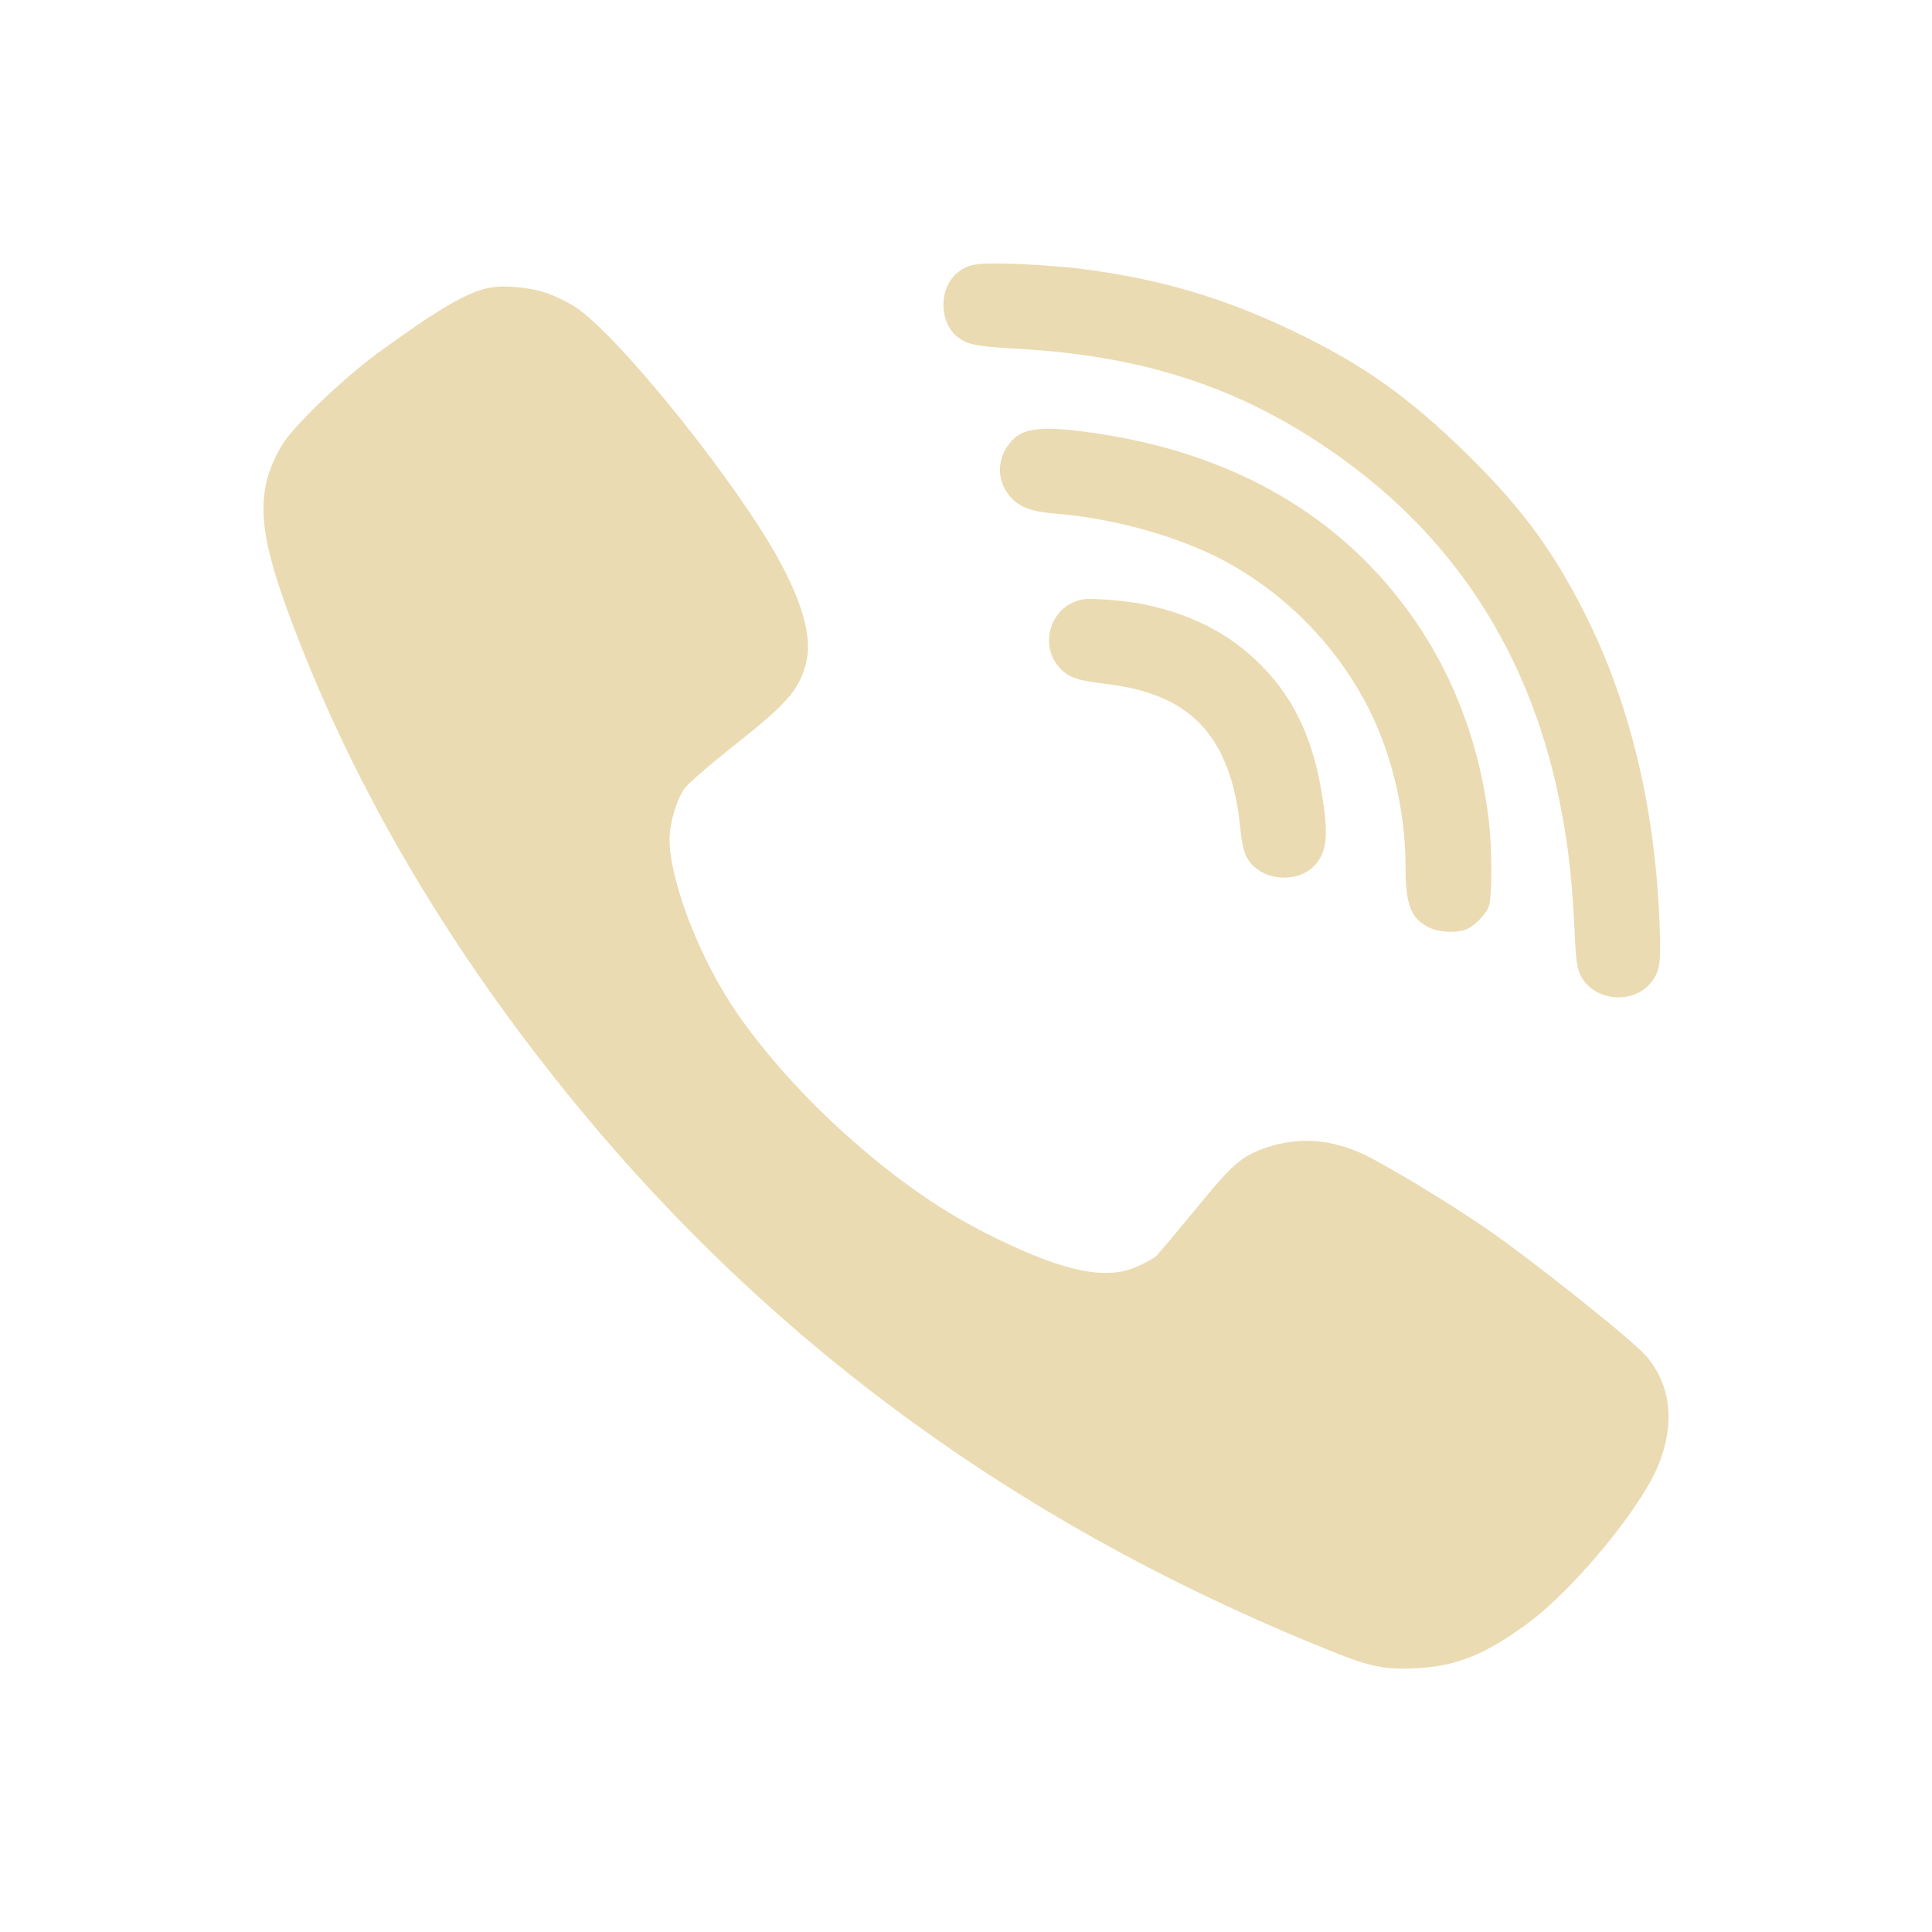
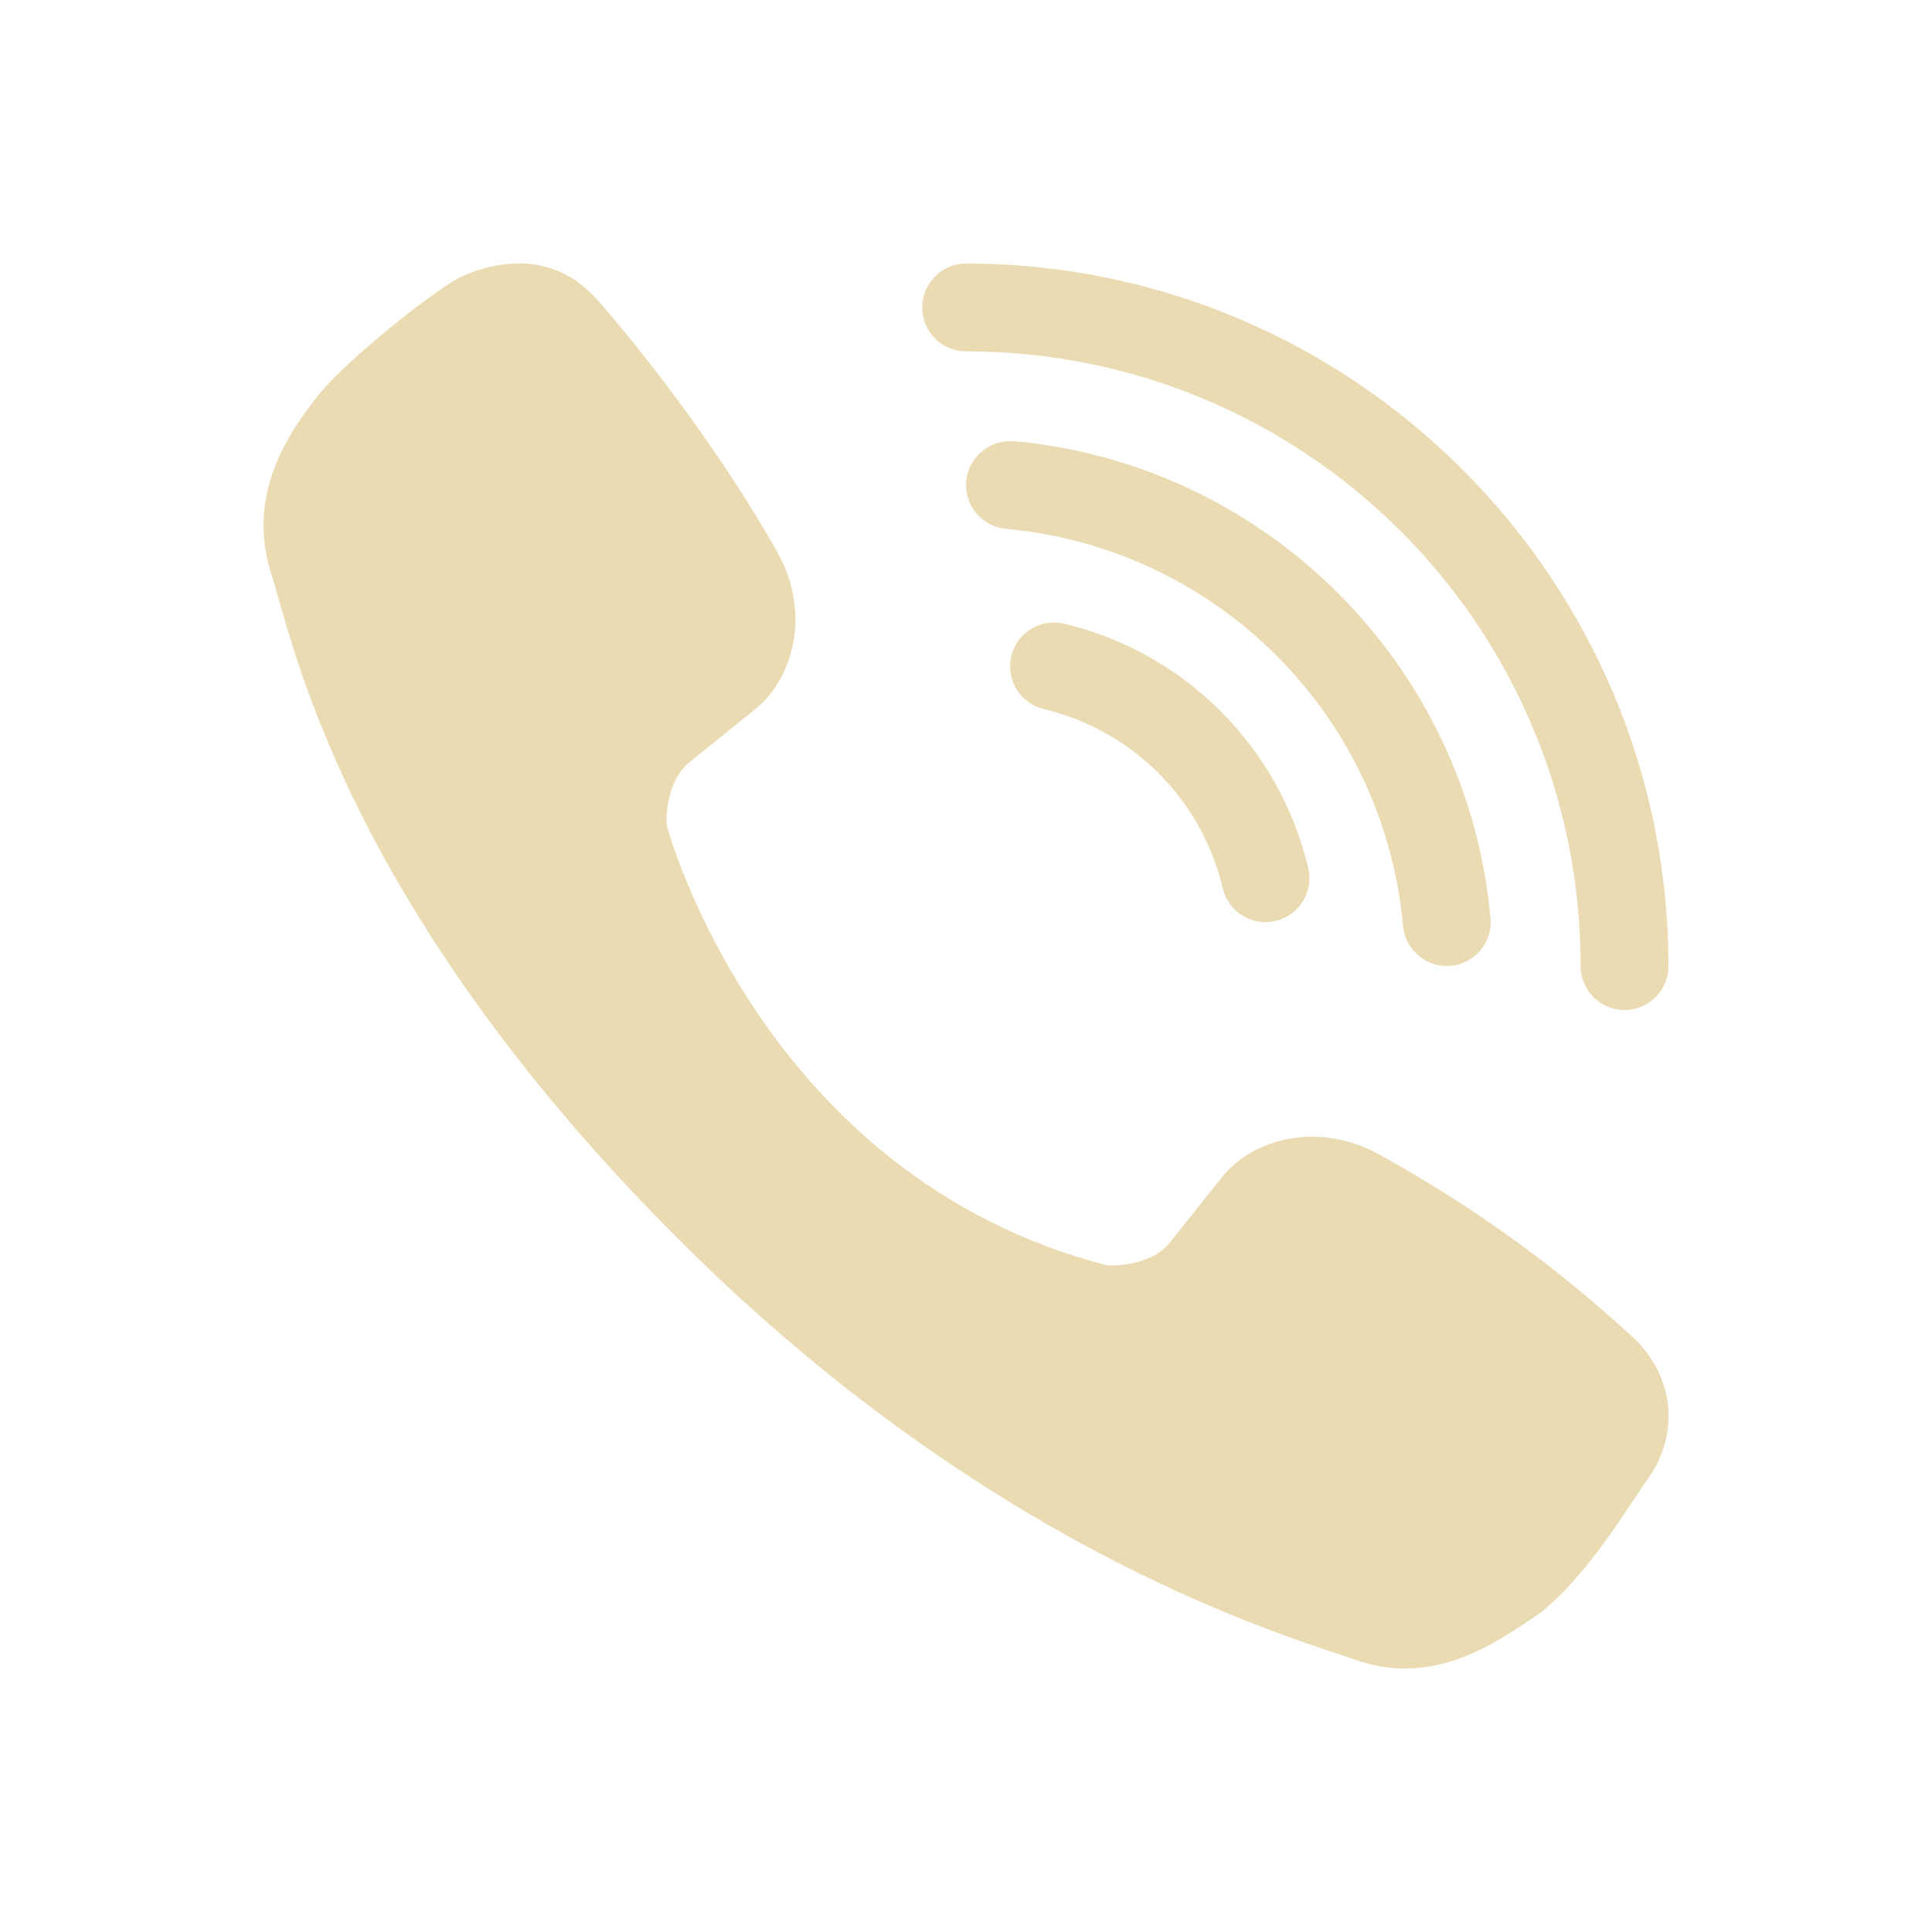
<svg xmlns="http://www.w3.org/2000/svg" width="22" height="22" version="1.1">
  <defs>
-     <style id="current-color-scheme" type="text/css">
-    .ColorScheme-Text { color:#ebdbb2; } .ColorScheme-Highlight { color:#458588; }
-   </style>
+     <style id="current-color-scheme" type="text/css">.ColorScheme-Text { color:#ebdbb2; } .ColorScheme-Highlight { color:#458588; } .ColorScheme-NeutralText { color:#fe8019; } .ColorScheme-PositiveText { color:#689d6a; } .ColorScheme-NegativeText { color:#fb4934; }</style>
  </defs>
-   <g>
-     <path style="fill:currentColor" class="ColorScheme-Text" d="m 11.532,3.004 c -0.431,-0.013 -0.518,0.002 -0.642,0.113 -0.204,0.178 -0.194,0.56 0.017,0.723 0.114,0.085 0.201,0.105 0.703,0.133 1.486,0.085 2.622,0.477 3.719,1.283 1.316,0.963 2.141,2.305 2.453,3.986 0.08,0.428 0.12,0.787 0.147,1.342 0.016,0.362 0.028,0.442 0.076,0.535 0.151,0.282 0.592,0.323 0.793,0.072 0.106,-0.129 0.118,-0.229 0.099,-0.681 -0.05,-1.325 -0.344,-2.529 -0.859,-3.541 -0.37,-0.726 -0.717,-1.193 -1.346,-1.811 -0.671,-0.653 -1.179,-1.011 -1.972,-1.391 -0.807,-0.385 -1.542,-0.6 -2.451,-0.711 -0.18,-0.021 -0.512,-0.045 -0.737,-0.053 z m -5.642,0.266 c -0.12,-0.011 -0.236,-0.01 -0.322,0.008 l -0.002,0 c -0.251,0.052 -0.566,0.235 -1.248,0.73 -0.41,0.3 -0.971,0.838 -1.104,1.055 -0.306,0.514 -0.289,0.951 0.084,1.955 0.64,1.723 1.575,3.382 2.805,4.984 2.353,3.065 5.317,5.294 9.029,6.789 0.473,0.191 0.627,0.223 0.998,0.205 0.449,-0.021 0.79,-0.157 1.271,-0.514 0.532,-0.394 1.293,-1.319 1.489,-1.812 0.185,-0.468 0.136,-0.892 -0.139,-1.223 -0.156,-0.183 -1.309,-1.103 -1.848,-1.472 -0.409,-0.279 -1.043,-0.663 -1.334,-0.811 -0.383,-0.191 -0.765,-0.224 -1.138,-0.1 -0.294,0.099 -0.39,0.183 -0.819,0.709 -0.222,0.269 -0.427,0.513 -0.453,0.536 -0.029,0.023 -0.122,0.074 -0.209,0.113 -0.346,0.158 -0.82,0.063 -1.594,-0.315 C 10.753,13.816 10.219,13.447 9.614,12.904 9.099,12.445 8.579,11.844 8.288,11.377 7.913,10.775 7.627,9.994 7.624,9.562 c 0,-0.186 0.077,-0.45 0.172,-0.584 0.037,-0.054 0.272,-0.258 0.523,-0.457 0.626,-0.493 0.767,-0.647 0.852,-0.941 0.082,-0.273 -0.006,-0.644 -0.268,-1.143 -0.457,-0.873 -1.855,-2.62 -2.357,-2.945 -0.082,-0.052 -0.226,-0.123 -0.318,-0.154 -0.095,-0.034 -0.218,-0.057 -0.338,-0.068 z m 5.888,1.623 c -0.149,0.023 -0.236,0.083 -0.304,0.187 l -0.002,0 c -0.127,0.189 -0.112,0.416 0.039,0.584 0.097,0.111 0.24,0.163 0.5,0.184 0.717,0.057 1.502,0.286 2.035,0.596 0.618,0.359 1.126,0.875 1.474,1.5 0.307,0.548 0.485,1.253 0.485,1.922 0,0.434 0.06,0.593 0.264,0.694 0.121,0.062 0.342,0.067 0.445,0.015 0.095,-0.049 0.206,-0.166 0.24,-0.254 0.037,-0.093 0.036,-0.653 0.002,-0.961 -0.098,-0.839 -0.382,-1.623 -0.84,-2.289 -0.814,-1.183 -2.057,-1.91 -3.662,-2.141 -0.316,-0.046 -0.527,-0.06 -0.676,-0.037 z m 0.561,1.932 c -0.051,0.006 -0.086,0.019 -0.137,0.043 -0.267,0.134 -0.341,0.498 -0.148,0.723 0.105,0.121 0.204,0.157 0.529,0.195 0.693,0.083 1.101,0.336 1.334,0.824 0.108,0.23 0.173,0.478 0.207,0.832 0.029,0.266 0.069,0.364 0.195,0.457 0.175,0.132 0.462,0.126 0.618,-0.014 0.166,-0.15 0.196,-0.33 0.124,-0.789 -0.105,-0.705 -0.345,-1.197 -0.785,-1.602 -0.341,-0.312 -0.741,-0.507 -1.261,-0.615 -0.108,-0.023 -0.31,-0.045 -0.448,-0.053 l -0.002,0 c -0.109,-0.006 -0.176,-0.008 -0.226,-0.002 z" />
-   </g>
+   <path class="ColorScheme-Text" d="m5.89 3.001c-0.378 0.004-0.669 0.17-0.656 0.158-0.372 0.207-1.323 0.972-1.623 1.359-0.5 0.624-0.755 1.267-0.525 2.01 0.223 0.639 0.739 3.682 4.635 7.578 3.64 3.64 7.062 4.56 7.75 4.807 0.871 0.29 1.575-0.209 2.074-0.551 0.524-0.426 0.909-1.069 1.277-1.609 0.339-0.573 0.171-1.197-0.291-1.582-0.858-0.786-1.786-1.449-2.814-2.018-0.721-0.405-1.476-0.17-1.809 0.26l-0.582 0.73c-0.235 0.296-0.704 0.266-0.717 0.266-3.948-1.016-5.01-4.984-5.018-5.014-6.6e-4 -0.013-0.03-0.482 0.266-0.721l0.725-0.584c0.431-0.33 0.674-1.083 0.268-1.807-0.878-1.551-2.01-2.826-2.023-2.84-0.297-0.353-0.642-0.447-0.936-0.443zm5.111 0c-0.276 0-0.5 0.224-0.5 0.5 0 0.276 0.224 0.5 0.5 0.5 3.871 0.001 6.998 3.129 6.998 7 0 0.276 0.224 0.5 0.5 0.5s0.5-0.224 0.5-0.5c-1.9e-5 -4.411-3.587-7.999-7.998-8zm0.545 2.023v2e-3c-0.274-0.025-0.517 0.177-0.543 0.451-0.026 0.275 0.176 0.519 0.451 0.545 2.405 0.22 4.305 2.12 4.523 4.525 0.026 0.274 0.269 0.476 0.543 0.451 0.275-0.025 0.478-0.268 0.453-0.543-0.262-2.879-2.549-5.168-5.428-5.432zm0.443 2.064c-0.227 0.006-0.421 0.164-0.473 0.385-0.064 0.269 0.103 0.538 0.371 0.602 1.011 0.241 1.797 1.029 2.037 2.041 0.064 0.269 0.333 0.435 0.602 0.371 0.269-0.064 0.435-0.333 0.371-0.602-0.326-1.377-1.403-2.455-2.779-2.783-0.042-0.01-0.086-0.015-0.129-0.014z" fill="currentColor" />
</svg>
